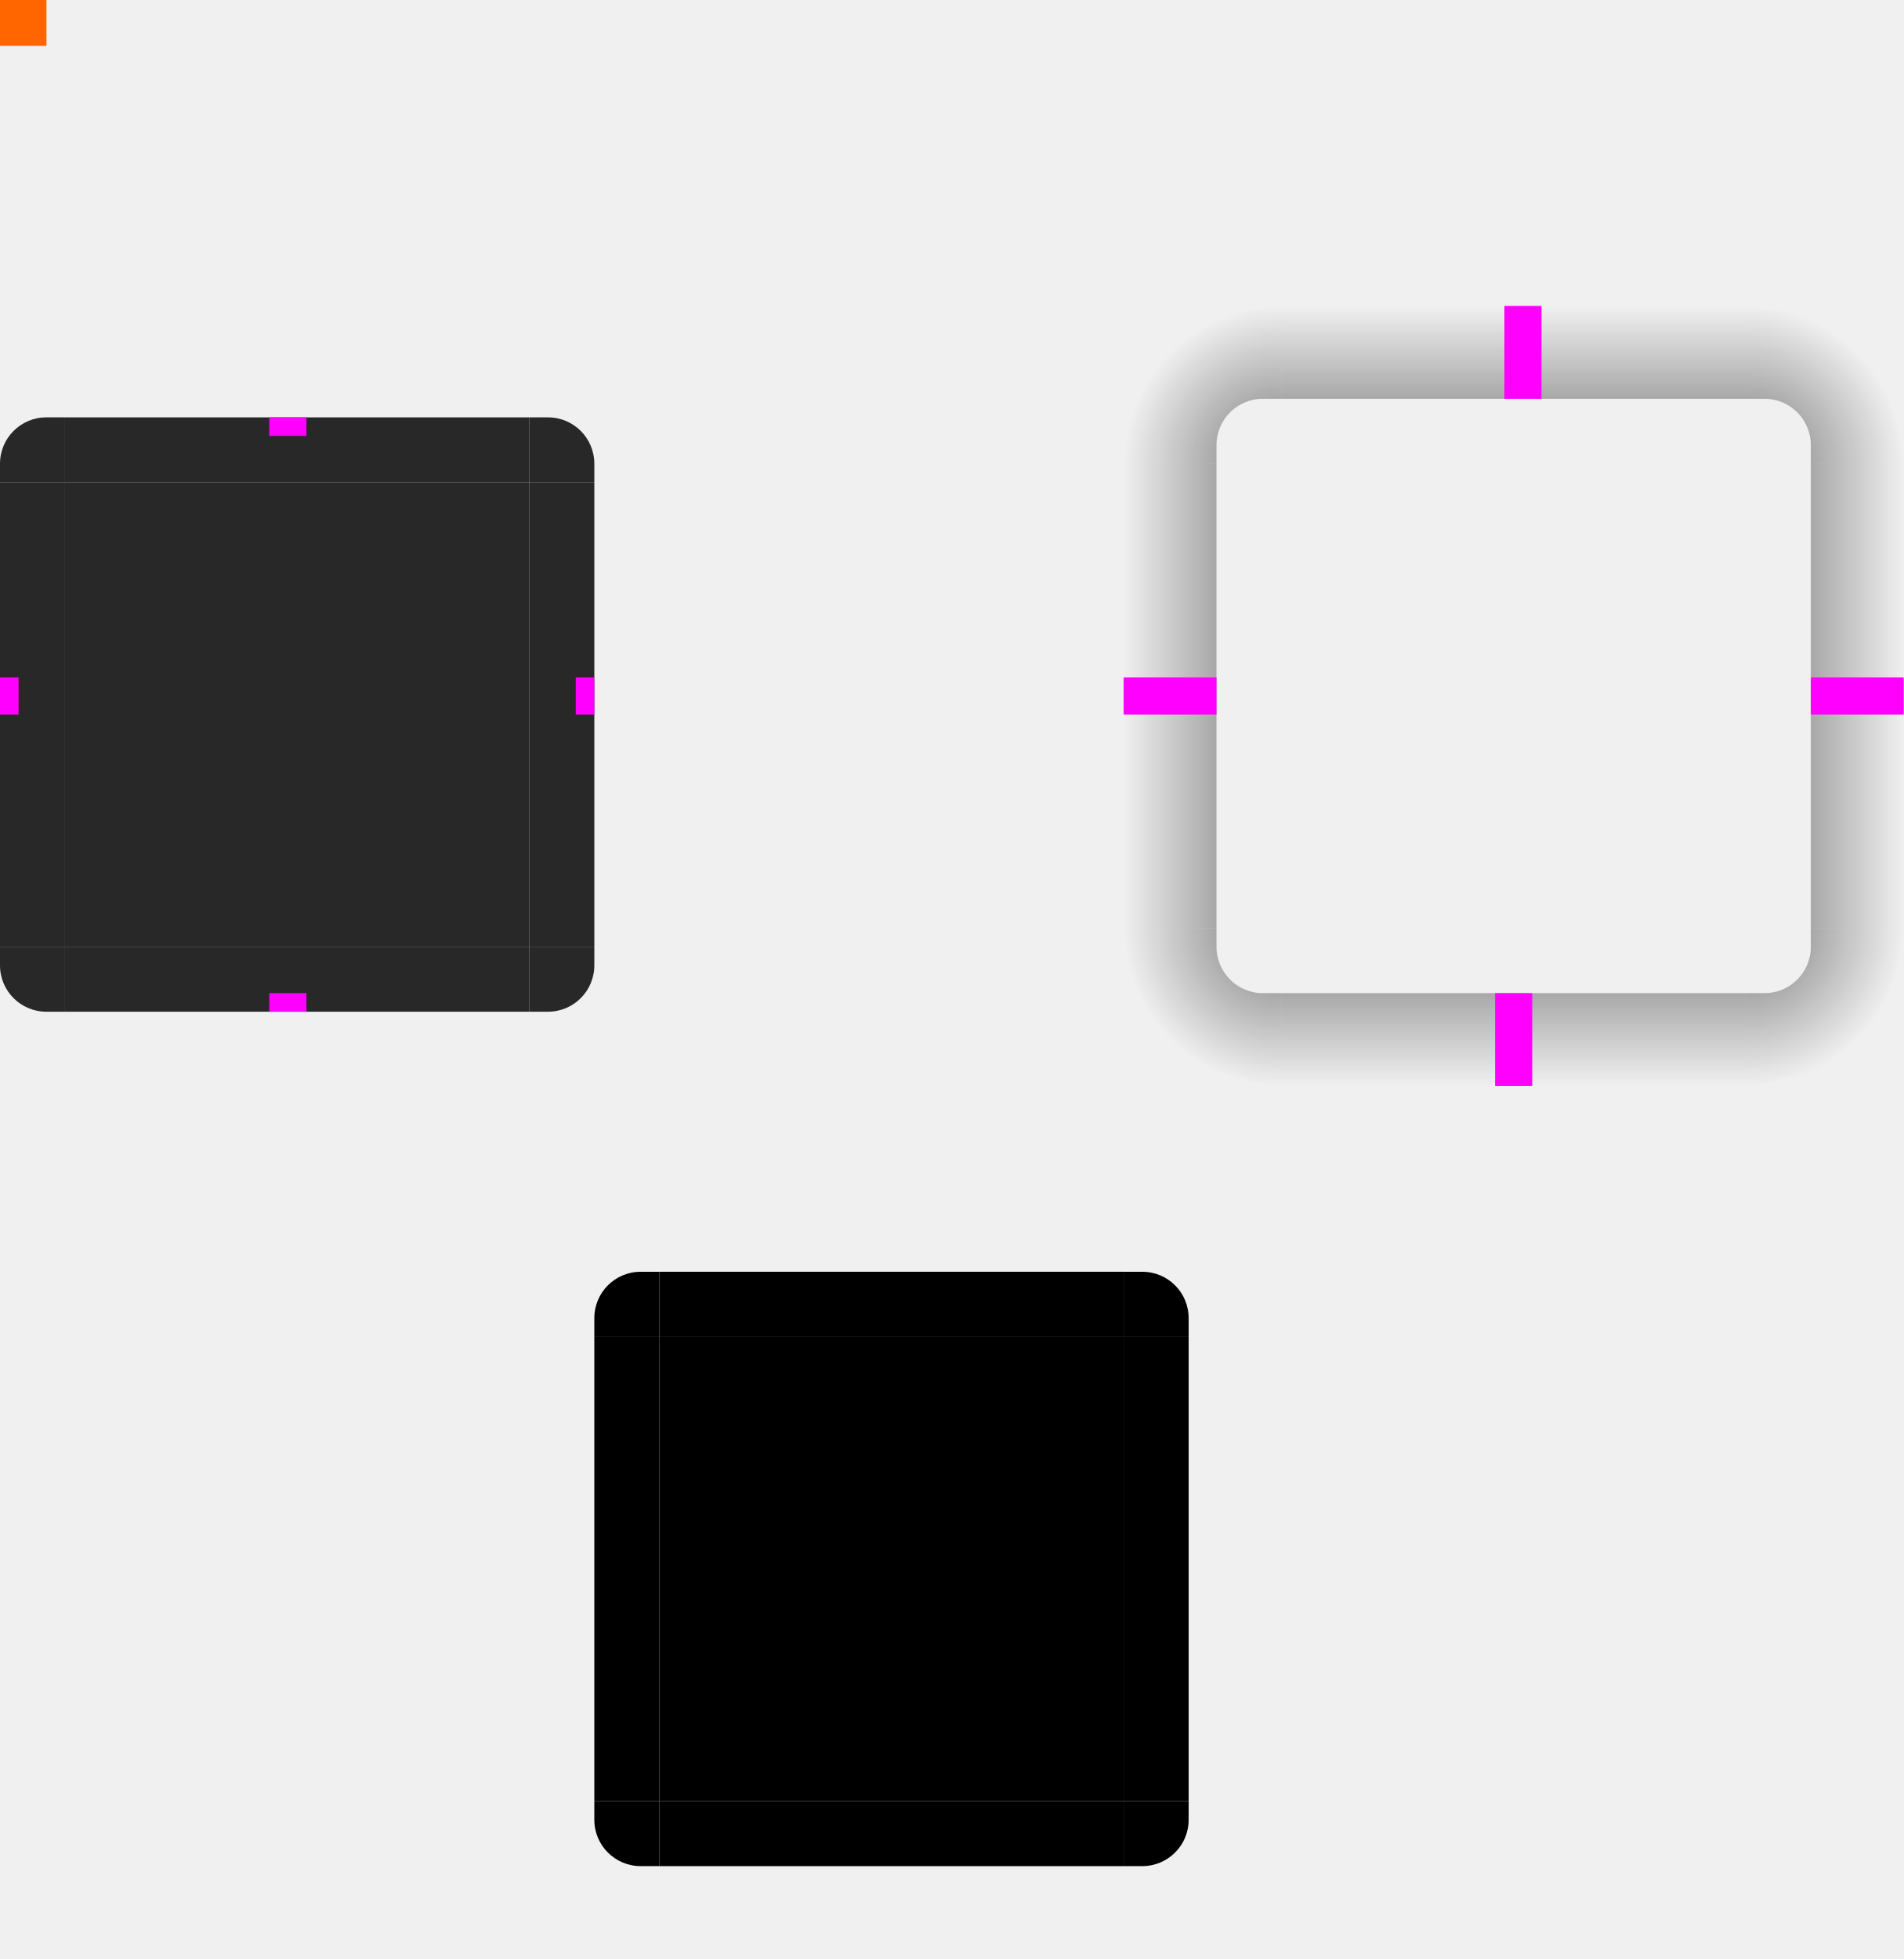
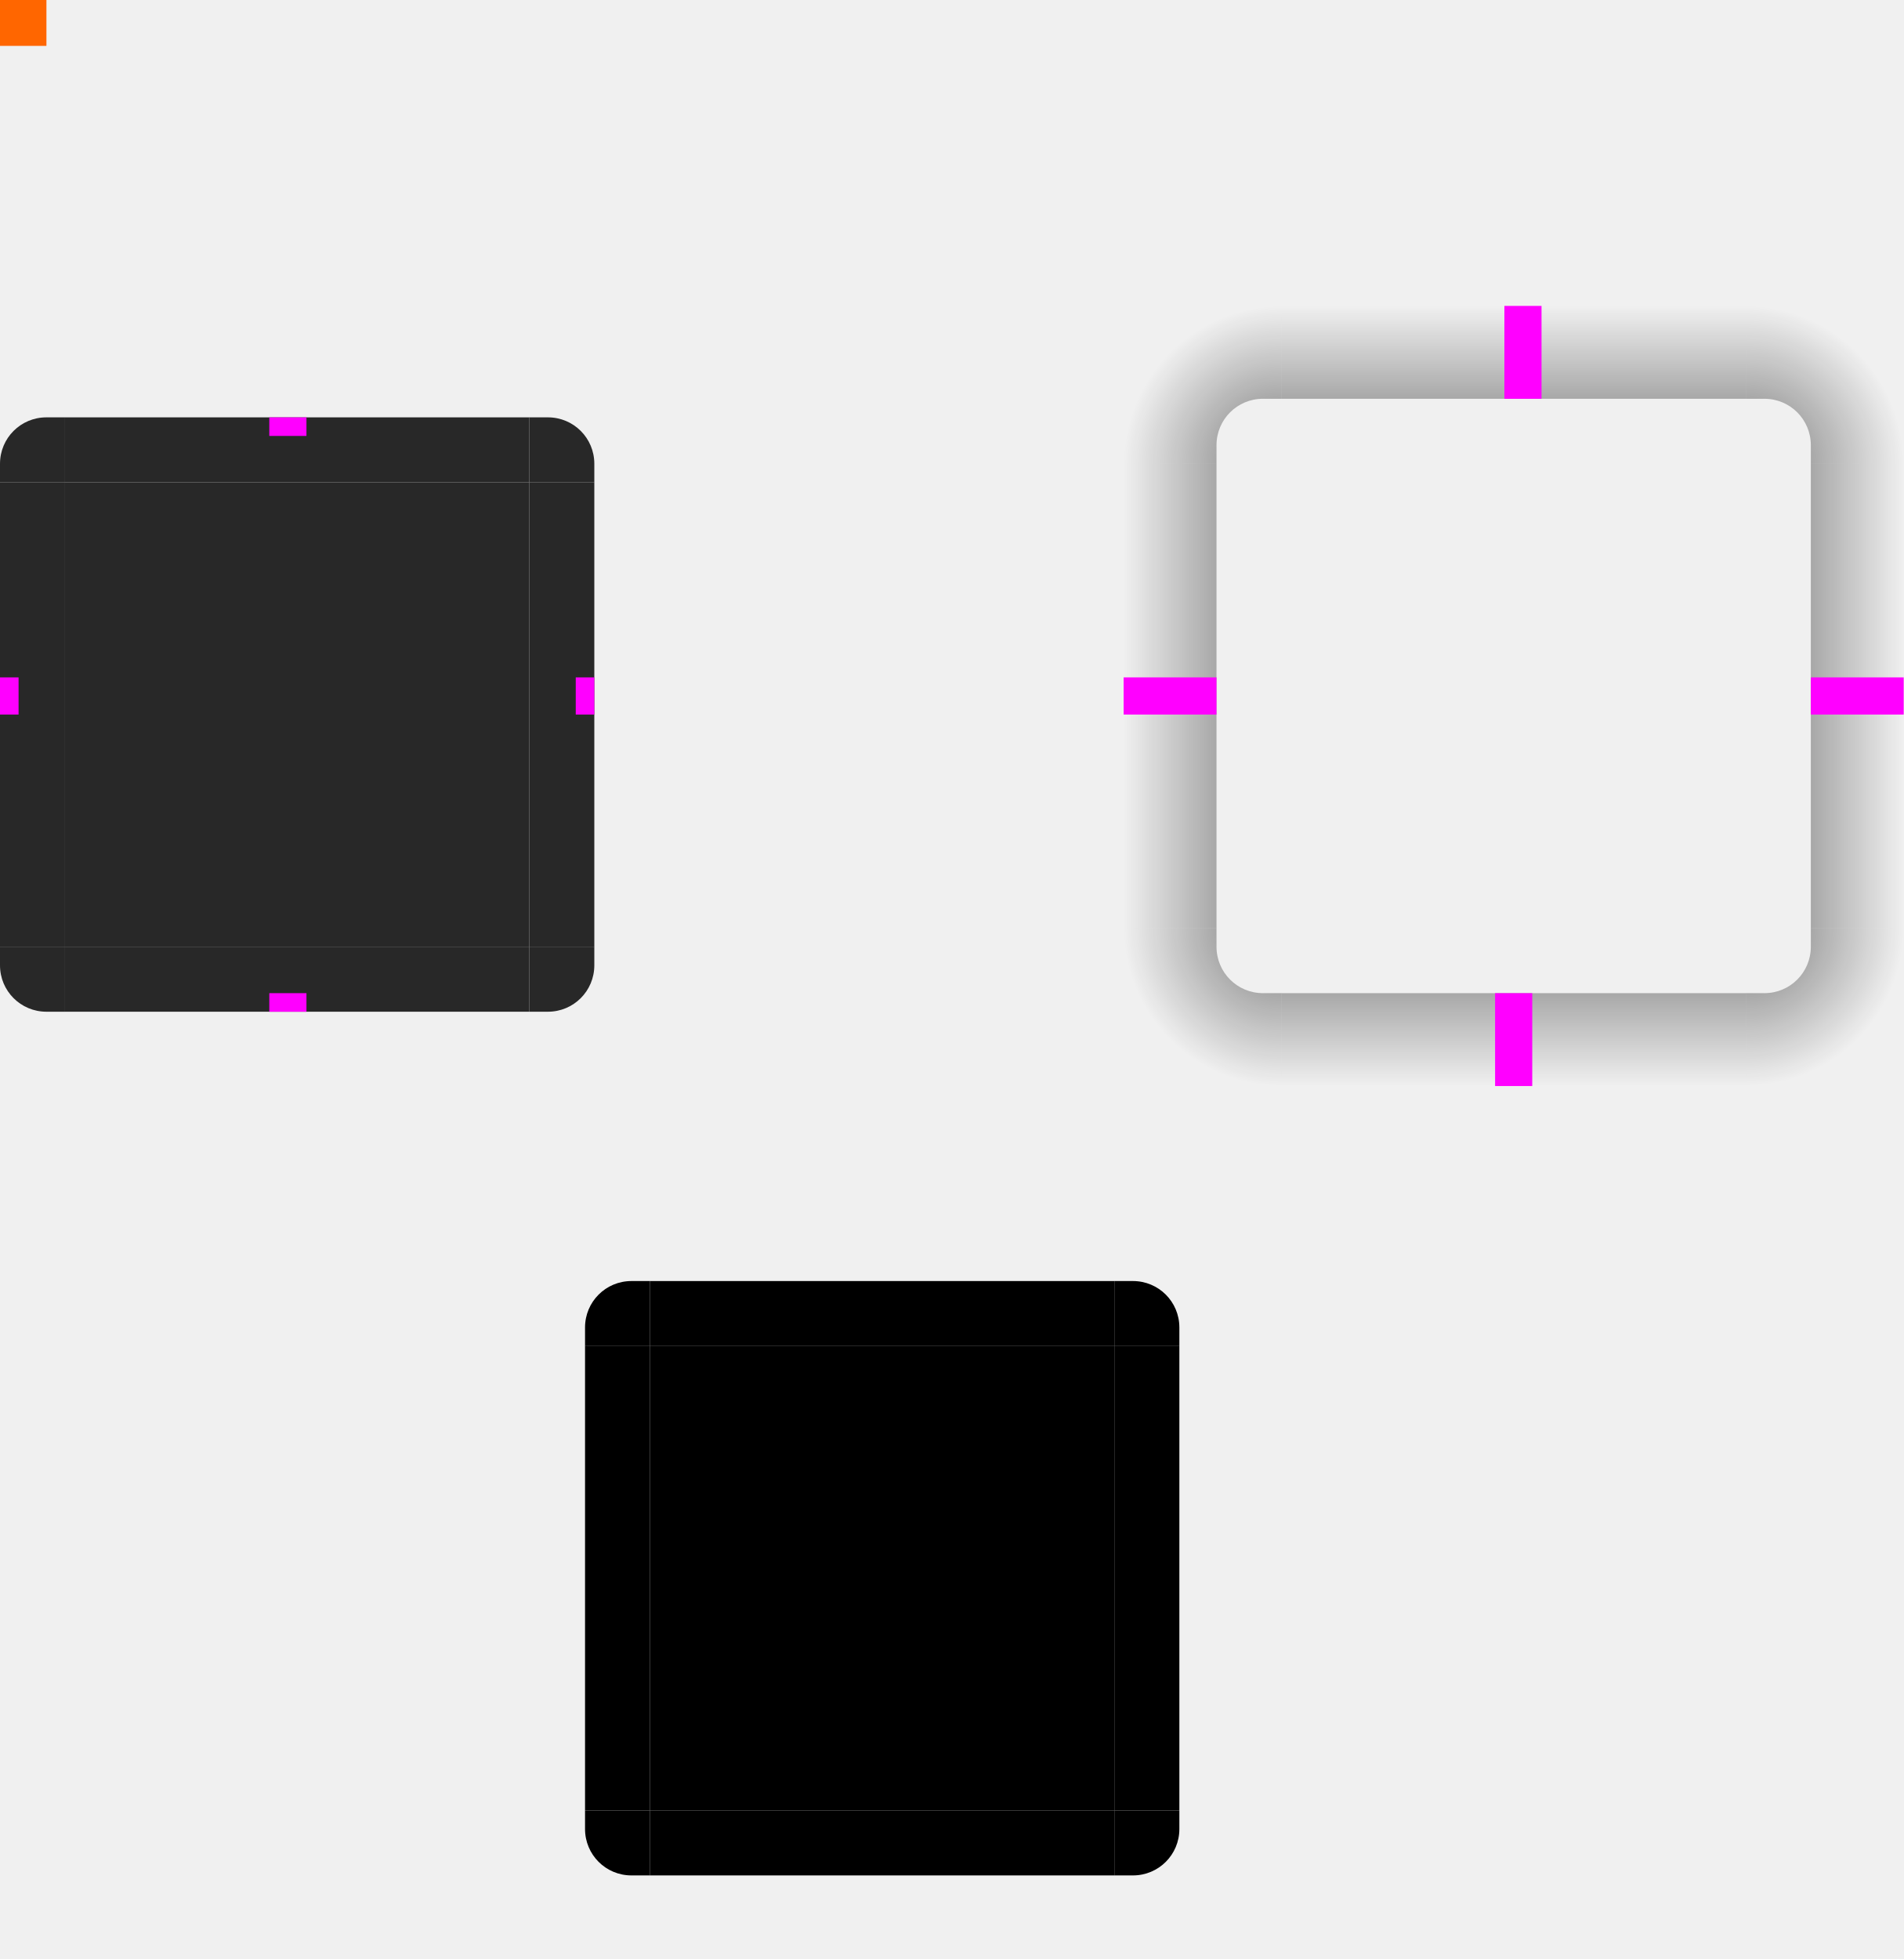
- <svg xmlns="http://www.w3.org/2000/svg" xmlns:xlink="http://www.w3.org/1999/xlink" width="205" height="210.939" version="1">
-   <defs>
-     <radialGradient id="radialGradient4263" cx="984" cy="905.362" r="8.5" fx="984" fy="905.362" gradientTransform="matrix(-2.000009,-4.2453419e-5,4.2452431e-5,-1.999963,2288.971,2117.732)" gradientUnits="userSpaceOnUse" xlink:href="#linearGradient4465" />
+ <svg xmlns="http://www.w3.org/2000/svg" xmlns:xlink="http://www.w3.org/1999/xlink" id="svg129" width="205" height="210.939" version="1">
+   <defs id="defs15">
+     <radialGradient id="radialGradient4263" cx="984" cy="905.362" r="8.5" fx="984" fy="905.362" gradientTransform="matrix(-2.000009,-4.2453419e-5,4.2452431e-5,-1.999963,2105.971,1910.671)" gradientUnits="userSpaceOnUse" xlink:href="#linearGradient4465" />
    <linearGradient id="linearGradient4465">
-       <stop style="stop-color:#000000;stop-opacity:0.51" offset="0" />
-       <stop style="stop-color:#000000;stop-opacity:0" offset="1" />
+       <stop id="stop3" style="stop-color:#000000;stop-opacity:0.51" offset="0" />
+       <stop id="stop5" style="stop-color:#000000;stop-opacity:0" offset="1" />
    </linearGradient>
    <linearGradient id="linearGradient4259" x1="83.6" x2="83.6" y1="-969.362" y2="-952.362" gradientTransform="matrix(0.7142857,0,0,1,-317.7143,1250.362)" gradientUnits="userSpaceOnUse" xlink:href="#linearGradient4465" />
-     <radialGradient id="radialGradient3382" cx="984" cy="905.362" r="8.5" fx="984" fy="905.362" gradientTransform="matrix(-1.8927835e-5,1.999998,-1.999974,-1.8927605e-5,2181.719,-1660.981)" gradientUnits="userSpaceOnUse" xlink:href="#linearGradient4465" />
+     <radialGradient id="radialGradient3382" cx="984" cy="905.362" r="8.5" fx="984" fy="905.362" gradientTransform="matrix(-1.8927835e-5,1.999998,-1.999974,-1.8927605e-5,1998.719,-1868.042)" gradientUnits="userSpaceOnUse" xlink:href="#linearGradient4465" />
    <linearGradient id="linearGradient4452" x1="-260" x2="-260" y1="281" y2="298" gradientUnits="userSpaceOnUse" xlink:href="#linearGradient4465" />
-     <radialGradient id="radialGradient4255" cx="982.909" cy="906.453" r="8.5" fx="982.909" fy="906.453" gradientTransform="matrix(2.000016,1.4152386e-5,-1.4152136e-5,1.99998,-1594.821,-1555.902)" gradientUnits="userSpaceOnUse" xlink:href="#linearGradient4465" />
-     <radialGradient id="radialGradient4275" cx="984" cy="905.362" r="8.5" fx="984" fy="905.362" gradientTransform="matrix(-9.4993794e-7,-2.000001,1.99998,-9.4992883e-7,-1489.705,2225.001)" gradientUnits="userSpaceOnUse" xlink:href="#linearGradient4465" />
+     <radialGradient id="radialGradient4255" cx="982.909" cy="906.453" r="8.5" fx="982.909" fy="906.453" gradientTransform="matrix(2.000016,1.4152386e-5,-1.4152136e-5,1.99998,-1777.821,-1762.963)" gradientUnits="userSpaceOnUse" xlink:href="#linearGradient4465" />
+     <radialGradient id="radialGradient4275" cx="984" cy="905.362" r="8.5" fx="984" fy="905.362" gradientTransform="matrix(-9.4993794e-7,-2.000001,1.99998,-9.4992883e-7,-1672.705,2017.94)" gradientUnits="userSpaceOnUse" xlink:href="#linearGradient4465" />
    <linearGradient id="linearGradient4385" x1="83.6" x2="83.6" y1="-969.362" y2="-952.362" gradientTransform="matrix(0.7142857,0,0,1,-317.7143,1250.362)" gradientUnits="userSpaceOnUse" xlink:href="#linearGradient4465" />
    <linearGradient id="linearGradient4387" x1="83.6" x2="83.6" y1="-969.362" y2="-952.362" gradientTransform="matrix(0.7142857,0,0,1,-317.7143,1250.362)" gradientUnits="userSpaceOnUse" xlink:href="#linearGradient4465" />
  </defs>
-   <g transform="translate(-183,-207.0609)">
-     <path id="shadow-topleft" style="fill:url(#radialGradient4275)" d="m 304,257 10,0 0,-2 c 0,-2.77 2.23,-5 5,-5 l 2,0 0,-10 -17,0 z" />
-     <g id="shadow-left" transform="matrix(-1,0,0,1,602,-5.0862305e-5)">
-       <rect style="fill:url(#linearGradient4385)" width="50" height="10" x="-307" y="288" transform="matrix(0,-1,1,0,0,0)" />
-       <rect style="fill:#3498db;opacity:0" width="7" height="1" x="278" y="257" transform="translate(3,2)" />
-     </g>
-     <path id="shadow-bottomright" style="fill:url(#radialGradient3382)" d="m 388,307 -10,0 0,2 c 0,2.77 -2.23,5 -5,5 l -2,0 0,10 17,0 z" />
-     <g id="shadow-bottom" transform="matrix(0,1,-1,0,628,25.99995)">
-       <rect style="fill:url(#linearGradient4387)" width="50" height="10" x="-307" y="288" transform="matrix(0,-1,1,0,0,0)" />
-       <rect style="fill:#3498db;opacity:0" width="7" height="1" x="278" y="257" transform="translate(3,2)" />
-     </g>
-     <g id="shadow-right" transform="translate(90,-5.0862305e-5)">
-       <rect style="fill:url(#linearGradient4452)" width="50" height="10" x="-307" y="288" transform="matrix(0,-1,1,0,0,0)" />
-       <rect style="fill:#3498db;opacity:0" width="7" height="1" x="278" y="257" transform="translate(3,2)" />
-     </g>
-     <g id="shadow-top" transform="matrix(0,-1,-1,0,628,538)">
-       <rect style="fill:url(#linearGradient4259)" width="50" height="10" x="-307" y="288" transform="matrix(0,-1,1,0,0,0)" />
-       <rect style="fill:#3498db;opacity:0" width="7" height="1" x="278" y="257" transform="translate(3,2)" />
-     </g>
-     <path id="shadow-topright" style="fill:url(#radialGradient4255)" d="m 371,240 0,10 2,0 c 2.77,0 5,2.23 5,5 l 0,2 10,0 0,-17 z" />
-     <path id="shadow-bottomleft" style="fill:url(#radialGradient4263)" d="m 321,324 0,-10 -2,0 c -2.77,0 -5,-2.23 -5,-5 l 0,-2 -10,0 0,17 z" />
-     <rect id="center" style="fill:#282828" width="50" height="50" x="190" y="259" />
-     <g id="topleft">
-       <path style="fill:#282828" d="m 190,252 0,7 -7,0 0,-2 c 0,-2.77 2.23,-5 5,-5 z" />
-     </g>
-     <g id="left">
-       <path style="fill:#282828" d="m 183,259 0,50 7,10e-6 0,-50 z" />
-     </g>
-     <g id="right">
-       <path style="fill:#282828" d="m 247,259 0,50 -7,10e-6 0,-50 z" />
-     </g>
-     <g id="bottomleft">
-       <path style="fill:#282828" d="m 190,316 0,-7 -7,0 0,2 c 0,2.77 2.23,5 5,5 z" />
-     </g>
-     <g id="bottom">
-       <path style="fill:#282828" d="m 190,316 50,0 0,-7 -50,0 z" />
-     </g>
-     <g id="bottomright">
-       <path style="fill:#282828" d="m 240,316 0,-7 7,0 0,2 c 0,2.77 -2.23,5 -5,5 z" />
-     </g>
-     <g id="topright">
-       <path style="fill:#282828" d="m 240,252 0,7 7,0 0,-2 c 0,-2.77 -2.23,-5 -5,-5 z" />
-     </g>
-     <g id="top">
-       <path style="fill:#282828" d="m 190,252 50,0 0,7 -50,0 z" />
-     </g>
-     <g id="shadow-center" transform="matrix(0.3157031,0,0,0.3157031,-68.27186,212.3368)">
-       <path style="opacity:0" d="m -6,-7.999 0,62 62,0 0,-62 -62,0 z" />
-     </g>
-     <rect id="shadow-hint-right-margin" style="fill:#ff00ff" width="10" height="4" x="378" y="280" />
-     <rect id="shadow-hint-bottom-margin" style="fill:#ff00ff" width="4" height="10" x="344" y="314" />
-     <rect id="shadow-hint-left-margin" style="fill:#ff00ff" width="10" height="4" x="304" y="280" />
-     <rect id="shadow-hint-top-margin" style="fill:#ff00ff" width="4" height="10" x="345" y="240" />
-     <rect id="hint-top-margin" style="fill:#ff00ff" width="4" height="2" x="212" y="252" />
-     <rect id="hint-bottom-margin" style="fill:#ff00ff" width="4" height="2" x="212" y="314" />
-     <rect id="hint-left-margin" style="fill:#ff00ff" width="2" height="4" x="183" y="280" />
-     <rect id="hint-right-margin" style="fill:#ff00ff" width="2" height="4" x="245" y="280" />
-     <rect id="mask-center" width="50" height="50" x="254" y="351" />
-     <g id="mask-topright">
-       <path d="m 304,344 0,7 7,0 0,-2 c 0,-2.77 -2.23,-5 -5,-5 z" />
-       <rect style="fill:#ffffff;opacity:0" width="4" height="4" x="308" y="343" />
-     </g>
-     <g id="mask-top">
-       <path d="m 254,344 50,0 10e-6,7 -50,0 z" />
-       <path style="fill:#ffffff;opacity:0" d="m 254,350 50,0 0,1 -50,0 z" />
-       <rect style="fill:#ffffff;opacity:0" width="1" height="1" x="300" y="343" />
-     </g>
-     <g id="mask-bottomright" transform="matrix(1,0,0,-1,0,751.9999)">
-       <path d="m 304,344 0,7 7,0 0,-2 c 0,-2.77 -2.23,-5 -5,-5 z" />
-       <rect style="fill:#ffffff;opacity:0" width="4" height="4" x="308" y="343" />
-     </g>
-     <g id="mask-bottom" transform="matrix(1,0,0,-1,0,752)">
-       <path d="m 254,344 50,0 10e-6,7 -50,0 z" />
-       <path style="fill:#ffffff;opacity:0" d="m 254,350 50,0 0,1 -50,0 z" />
-       <rect style="fill:#ffffff;opacity:0" width="1" height="1" x="300" y="343" />
-     </g>
-     <g id="mask-bottomleft" transform="matrix(-1,0,0,-1,558,751.9999)">
-       <path d="m 304,344 0,7 7,0 0,-2 c 0,-2.77 -2.23,-5 -5,-5 z" />
-       <rect style="fill:#ffffff;opacity:0" width="4" height="4" x="308" y="343" />
-     </g>
-     <g id="mask-right" transform="matrix(0,1,-1,0,655,97.00001)">
-       <path d="m 254,344 50,0 10e-6,7 -50,0 z" />
-       <path style="fill:#ffffff;opacity:0" d="m 254,350 50,0 0,1 -50,0 z" />
-       <rect style="fill:#ffffff;opacity:0" width="1" height="1" x="300" y="343" />
-     </g>
-     <g id="mask-left" transform="matrix(0,1,1,0,-97,97)">
-       <path d="m 254,344 50,0 10e-6,7 -50,0 z" />
-       <path style="fill:#ffffff;opacity:0" d="m 254,350 50,0 0,1 -50,0 z" />
-       <rect style="fill:#ffffff;opacity:0" width="1" height="1" x="300" y="343" />
-     </g>
-     <g id="mask-topleft" transform="matrix(-1,0,0,1,558,0)">
-       <path d="m 304,344 0,7 7,0 0,-2 c 0,-2.77 -2.23,-5 -5,-5 z" />
-       <rect style="fill:#ffffff;opacity:0" width="4" height="4" x="308" y="343" />
-     </g>
-     <rect id="hint-tile-center" style="fill:#ff6600" width="5" height="5" x="183" y="207" />
+   <path id="shadow-topleft" style="fill:url(#radialGradient4275)" d="m 121,49.939 h 10 v -2 c 0,-2.77 2.23,-5 5,-5 h 2 v -10 h -17 z" />
+   <g id="shadow-left" transform="matrix(-1,0,0,1,419,-207.061)">
+     <rect id="rect18" style="fill:url(#linearGradient4385)" width="50" height="10" x="-307" y="288" transform="rotate(-90)" />
+     <rect id="rect20" style="opacity:0;fill:#3498db" width="7" height="1" x="278" y="257" transform="translate(3,2)" />
  </g>
+   <path id="shadow-bottomright" style="fill:url(#radialGradient3382)" d="M 205,99.939 H 195 V 101.939 c 0,2.77 -2.23,5 -5,5 h -2 v 10 h 17 z" />
+   <g id="shadow-bottom" transform="rotate(90,313.0305,131.9695)">
+     <rect id="rect24" style="fill:url(#linearGradient4387)" width="50" height="10" x="-307" y="288" transform="rotate(-90)" />
+     <rect id="rect26" style="opacity:0;fill:#3498db" width="7" height="1" x="278" y="257" transform="translate(3,2)" />
+   </g>
+   <g id="shadow-right" transform="translate(-93,-207.061)">
+     <rect id="rect29" style="fill:url(#linearGradient4452)" width="50" height="10" x="-307" y="288" transform="rotate(-90)" />
+     <rect id="rect31" style="opacity:0;fill:#3498db" width="7" height="1" x="278" y="257" transform="translate(3,2)" />
+   </g>
+   <g id="shadow-top" transform="matrix(0,-1,-1,0,445,330.939)">
+     <rect id="rect34" style="fill:url(#linearGradient4259)" width="50" height="10" x="-307" y="288" transform="rotate(-90)" />
+     <rect id="rect36" style="opacity:0;fill:#3498db" width="7" height="1" x="278" y="257" transform="translate(3,2)" />
+   </g>
+   <path id="shadow-topright" style="fill:url(#radialGradient4255)" d="m 188,32.939 v 10 h 2 c 2.77,0 5,2.23 5,5 v 2 h 10 v -17 z" />
+   <path id="shadow-bottomleft" style="fill:url(#radialGradient4263)" d="m 138,116.939 v -10 h -2 c -2.77,0 -5,-2.23 -5,-5 V 99.939 H 121 V 116.939 Z" />
+   <rect id="center" style="fill:#282828" width="50" height="50" x="7" y="51.94" />
+   <g id="topleft" transform="translate(-183,-207.0608)">
+     <path id="path42" style="fill:#282828" d="m 190,252 v 7 h -7 v -2 c 0,-2.77 2.23,-5 5,-5 z" />
+   </g>
+   <g id="left" transform="translate(-183,-207.0608)">
+     <path id="path45" style="fill:#282828" d="m 183,259 v 50 l 7,10e-6 v -50 z" />
+   </g>
+   <g id="right" transform="translate(-183,-207.0608)">
+     <path id="path48" style="fill:#282828" d="m 247,259 v 50 l -7,10e-6 v -50 z" />
+   </g>
+   <g id="bottomleft" transform="translate(-183,-207.0609)">
+     <path id="path51" style="fill:#282828" d="m 190,316 v -7 h -7 v 2 c 0,2.77 2.23,5 5,5 z" />
+   </g>
+   <g id="bottom" transform="translate(-183,-207.0609)">
+     <path id="path54" style="fill:#282828" d="M 190,316 H 240 v -7 h -50 z" />
+   </g>
+   <g id="bottomright" transform="translate(-183,-207.0609)">
+     <path id="path57" style="fill:#282828" d="m 240,316 v -7 h 7 v 2 c 0,2.77 -2.23,5 -5,5 z" />
+   </g>
+   <g id="topright" transform="translate(-183,-207.0608)">
+     <path id="path60" style="fill:#282828" d="m 240,252 v 7 h 7 v -2 c 0,-2.77 -2.23,-5 -5,-5 z" />
+   </g>
+   <g id="top" transform="translate(-183,-207.0608)">
+     <path id="path63" style="fill:#282828" d="M 190,252 H 240 v 7 h -50 z" />
+   </g>
+   <rect id="shadow-hint-right-margin" style="fill:#ff00ff" width="10" height="4" x="195" y="72.94" />
+   <rect id="shadow-hint-bottom-margin" style="fill:#ff00ff" width="4" height="10" x="161" y="106.94" />
+   <rect id="shadow-hint-left-margin" style="fill:#ff00ff" width="10" height="4" x="121" y="72.94" />
+   <rect id="shadow-hint-top-margin" style="fill:#ff00ff" width="4" height="10" x="162" y="32.94" />
+   <rect id="hint-top-margin" style="fill:#ff00ff" width="4" height="2" x="29" y="44.94" />
+   <rect id="hint-bottom-margin" style="fill:#ff00ff" width="4" height="2" x="29" y="106.94" />
+   <rect id="hint-left-margin" style="fill:#ff00ff" width="2" height="4" x="0" y="72.94" />
+   <rect id="hint-right-margin" style="fill:#ff00ff" width="2" height="4" x="62" y="72.94" />
+   <rect id="mask-center" style="fill:#000000" width="50" height="50" x="70" y="144.94" />
+   <path id="mask-topleft" style="fill:#000000" d="m 70,137.939 v 7 h -7 v -2 c 0,-2.77 2.23,-5 5,-5 z" />
+   <path id="mask-left" style="fill:#000000" d="m 63,144.939 v 50 l 7,1e-5 v -50 z" />
+   <path id="mask-right" style="fill:#000000" d="m 127,144.939 v 50 l -7,1e-5 v -50 z" />
+   <path id="mask-bottomleft" style="fill:#000000" d="m 70,201.939 v -7 h -7 v 2 c 0,2.77 2.23,5 5,5 z" />
+   <path id="mask-bottom" style="fill:#000000" d="m 70,201.939 h 50 v -7 H 70 Z" />
+   <path id="mask-bottomright" style="fill:#000000" d="m 120,201.939 v -7 h 7 v 2 c 0,2.77 -2.23,5 -5,5 z" />
+   <path id="mask-topright" style="fill:#000000" d="m 120,137.939 v 7 h 7 v -2 c 0,-2.77 -2.23,-5 -5,-5 z" />
+   <path id="mask-top" style="fill:#000000" d="m 70,137.939 h 50 v 7 H 70 Z" />
+   <rect id="hint-tile-center" style="fill:#ff6600" width="5" height="5" x="0" y="-.06" />
</svg>
